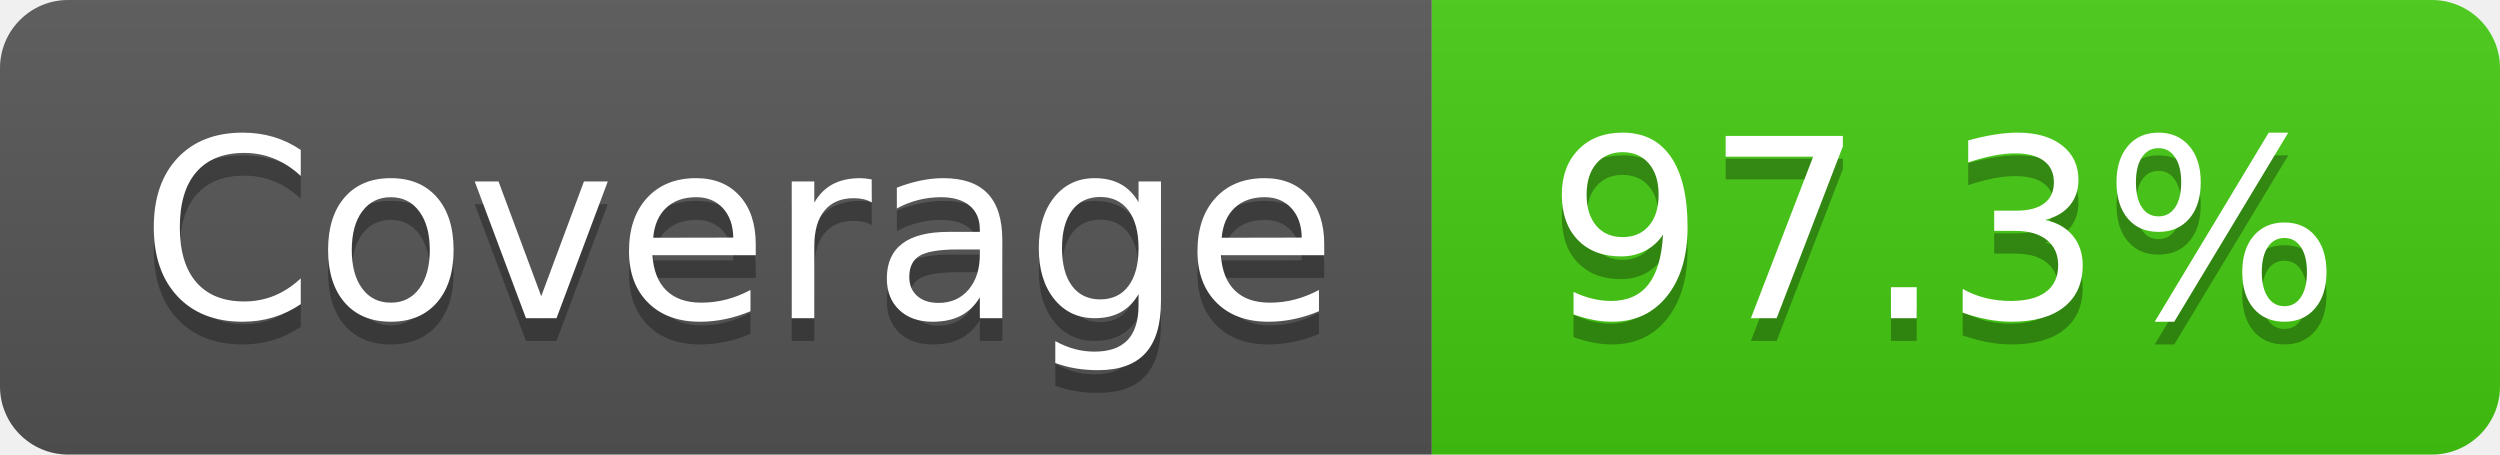
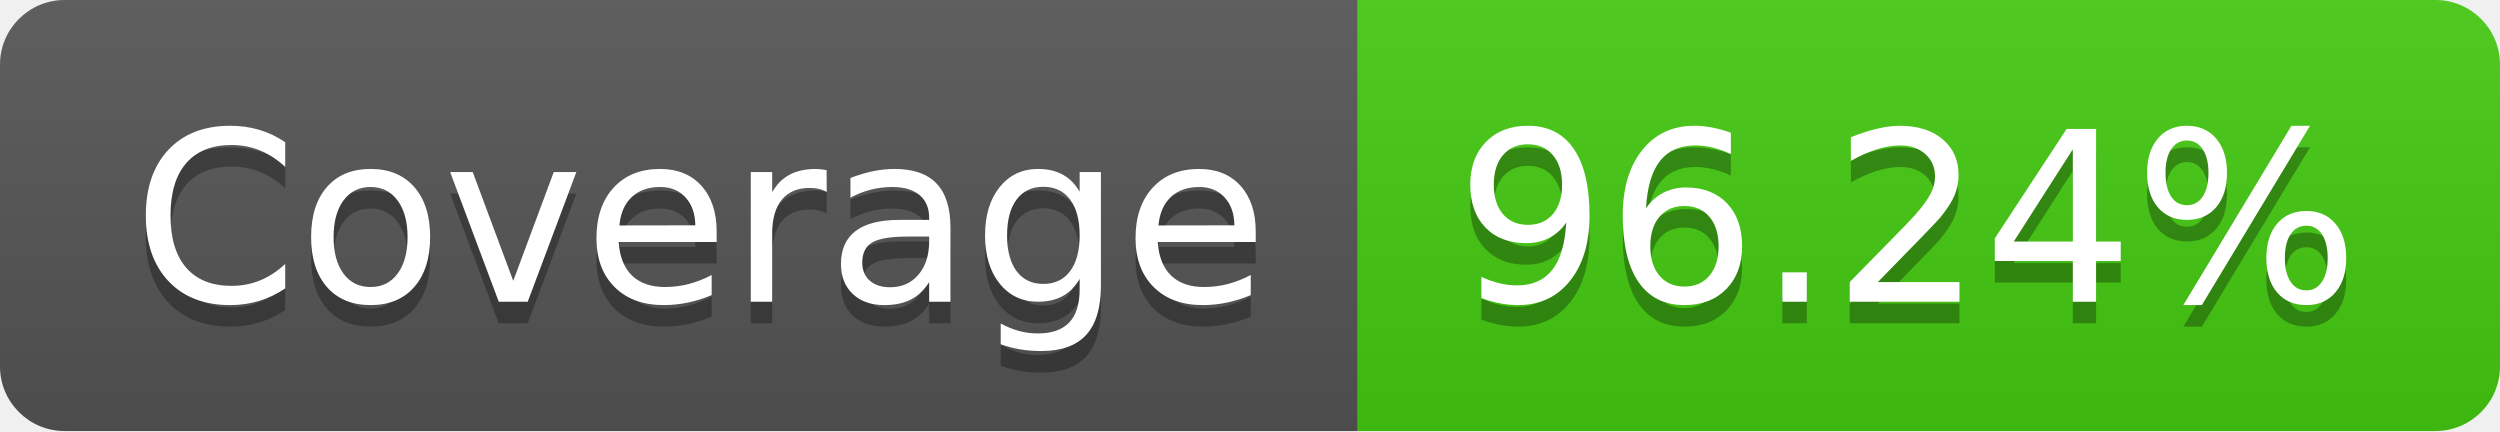
- <svg xmlns="http://www.w3.org/2000/svg" width="110" height="20" role="img" aria-label="Coverage: 97.3%">
+ <svg xmlns="http://www.w3.org/2000/svg" width="116" height="20" role="img" aria-label="Coverage: 96.24%">
  <linearGradient id="s" x2="0" y2="100%">
    <stop offset="0" stop-color="#bbb" stop-opacity=".1" />
    <stop offset="1" stop-opacity=".1" />
  </linearGradient>
  <clipPath id="r">
-     <rect width="110" height="20" rx="3" fill="#fff" />
+     <rect width="116" height="20" rx="3" fill="#fff" />
  </clipPath>
  <g clip-path="url(#r)">
    <rect width="63" height="20" fill="#555" />
-     <rect x="63" width="47" height="20" fill="#4c1" />
-     <rect width="110" height="20" fill="url(#s)" />
+     <rect x="63" width="53" height="20" fill="#4c1" />
+     <rect width="116" height="20" fill="url(#s)" />
  </g>
  <g fill="#fff" text-anchor="middle" font-family="Verdana,Geneva,DejaVu Sans,sans-serif" text-rendering="geometricPrecision" font-size="110">
    <text aria-hidden="true" x="325" y="150" fill="#010101" fill-opacity=".3" transform="scale(.1)" textLength="530">Coverage</text>
    <text x="325" y="140" transform="scale(.1)" fill="#fff" textLength="530">Coverage</text>
-     <text aria-hidden="true" x="855" y="150" fill="#010101" fill-opacity=".3" transform="scale(.1)" textLength="370">97.3%</text>
-     <text x="855" y="140" transform="scale(.1)" fill="#fff" textLength="370">97.3%</text>
+     <text aria-hidden="true" x="885" y="150" fill="#010101" fill-opacity=".3" transform="scale(.1)" textLength="430">96.24%</text>
+     <text x="885" y="140" transform="scale(.1)" fill="#fff" textLength="430">96.24%</text>
  </g>
</svg>
